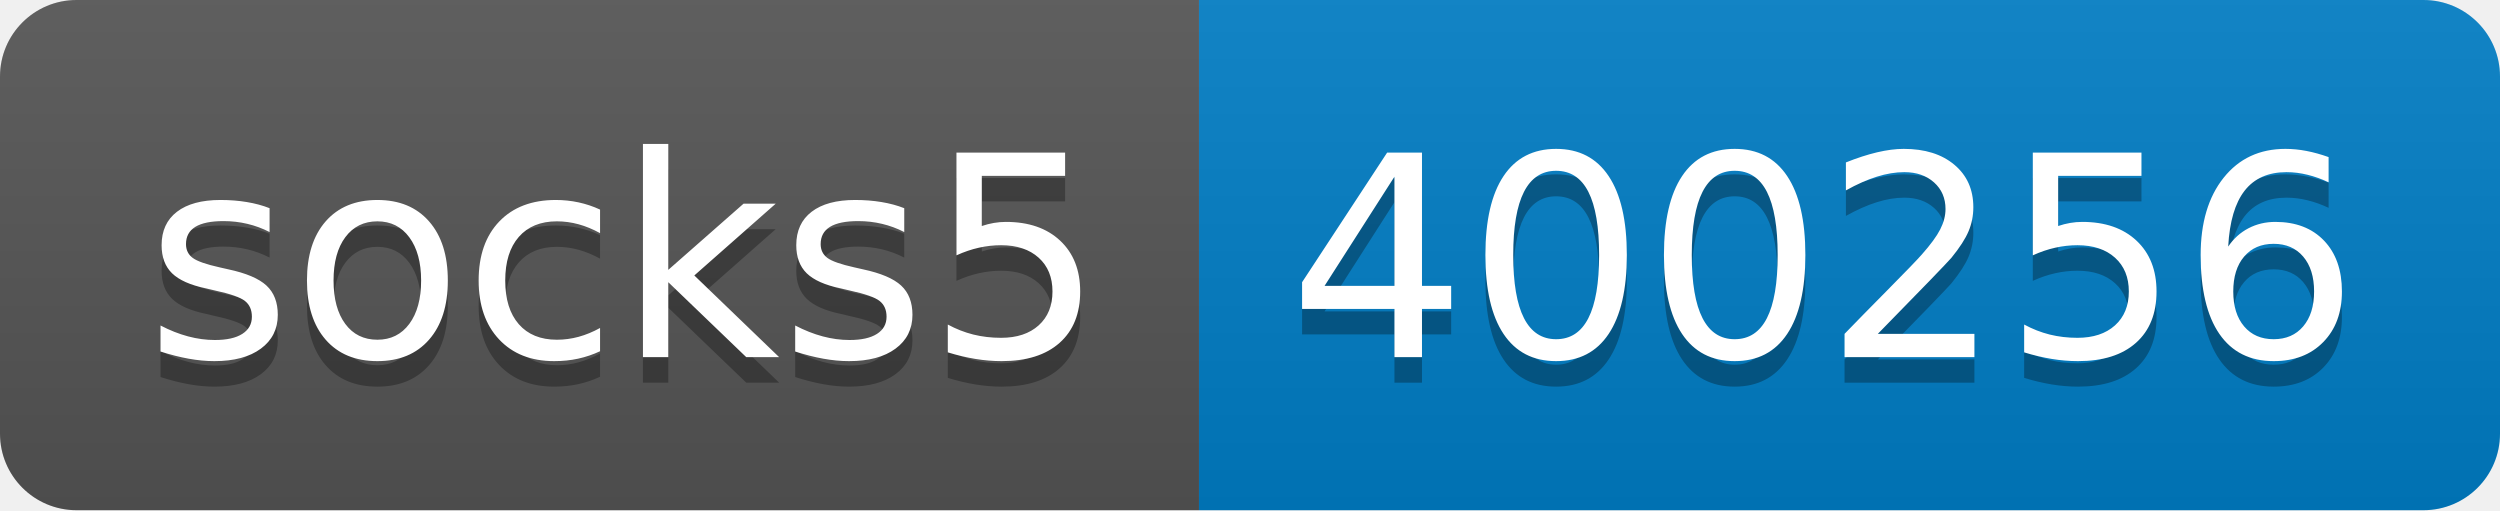
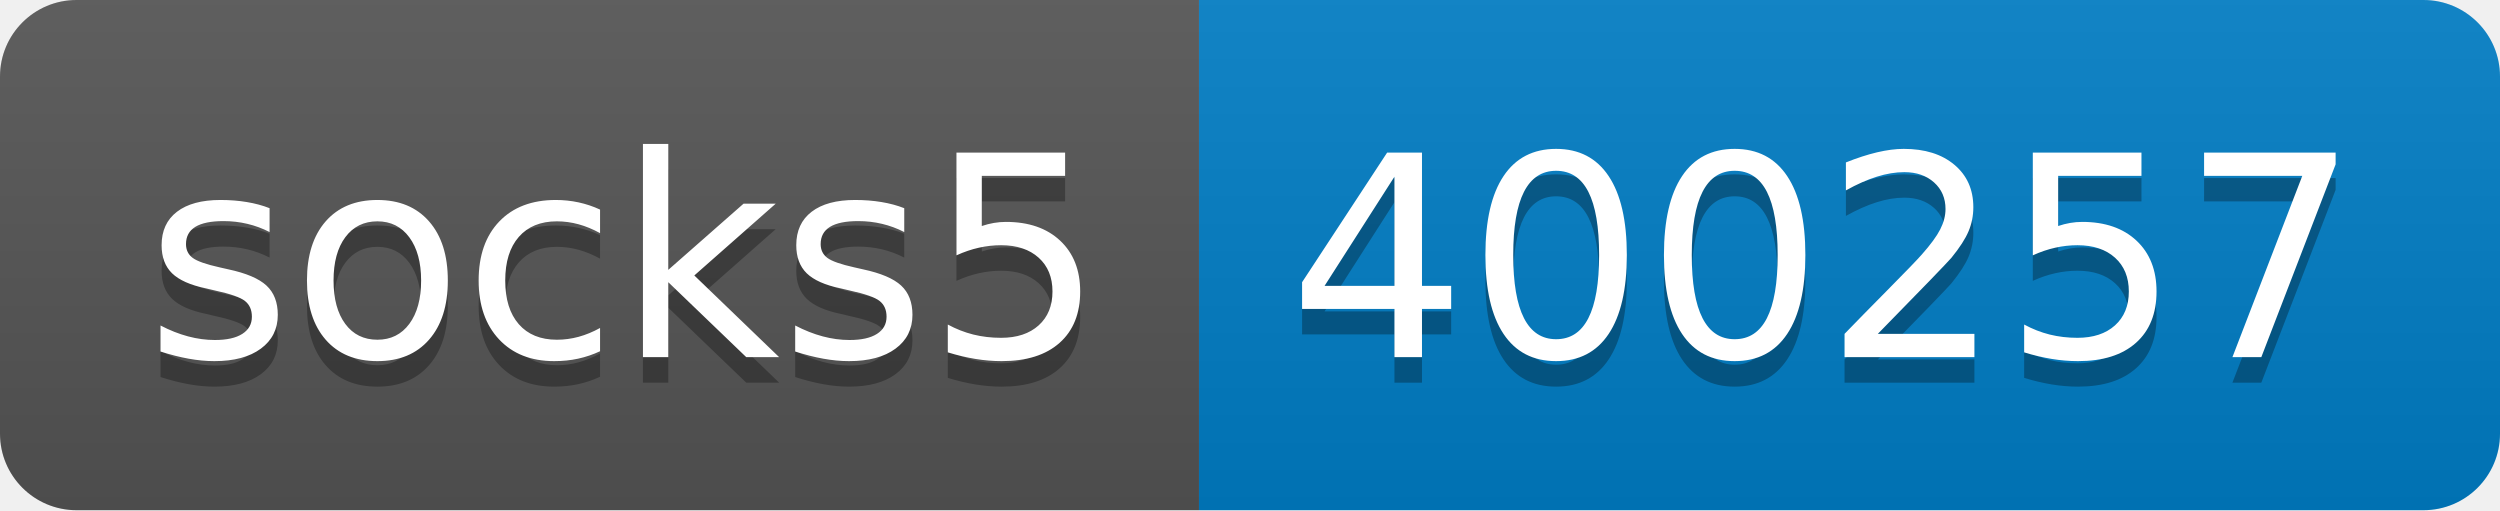
- <svg xmlns="http://www.w3.org/2000/svg" width="98" height="20" role="img" aria-label="socks5: 400256">
+ <svg xmlns="http://www.w3.org/2000/svg" width="98" height="20" role="img" aria-label="socks5: 400257">
  <linearGradient id="s" x2="0" y2="100%">
    <stop offset="0" stop-color="#bbb" stop-opacity=".1" />
    <stop offset="1" stop-opacity=".1" />
  </linearGradient>
  <clipPath id="r">
    <rect width="98" height="20" rx="3" fill="#fff" />
  </clipPath>
  <g clip-path="url(#r)">
    <rect width="47" height="20" fill="#555" />
    <rect x="47" width="51" height="20" fill="#007ec6" />
    <rect width="98" height="20" fill="url(#s)" />
  </g>
  <g fill="#fff" text-anchor="middle" font-family="Verdana,Geneva,DejaVu Sans,sans-serif" text-rendering="geometricPrecision" font-size="110">
    <text aria-hidden="true" x="245" y="150" fill="#010101" fill-opacity=".3" transform="scale(.1)" textLength="370">socks5</text>
    <text x="245" y="140" transform="scale(.1)" fill="#fff" textLength="370">socks5</text>
-     <text aria-hidden="true" x="715" y="150" fill="#010101" fill-opacity=".3" transform="scale(.1)" textLength="410">400256</text>
-     <text x="715" y="140" transform="scale(.1)" fill="#fff" textLength="410">400256</text>
+     <text aria-hidden="true" x="715" y="150" fill="#010101" fill-opacity=".3" transform="scale(.1)" textLength="410">400257</text>
+     <text x="715" y="140" transform="scale(.1)" fill="#fff" textLength="410">400257</text>
  </g>
</svg>
